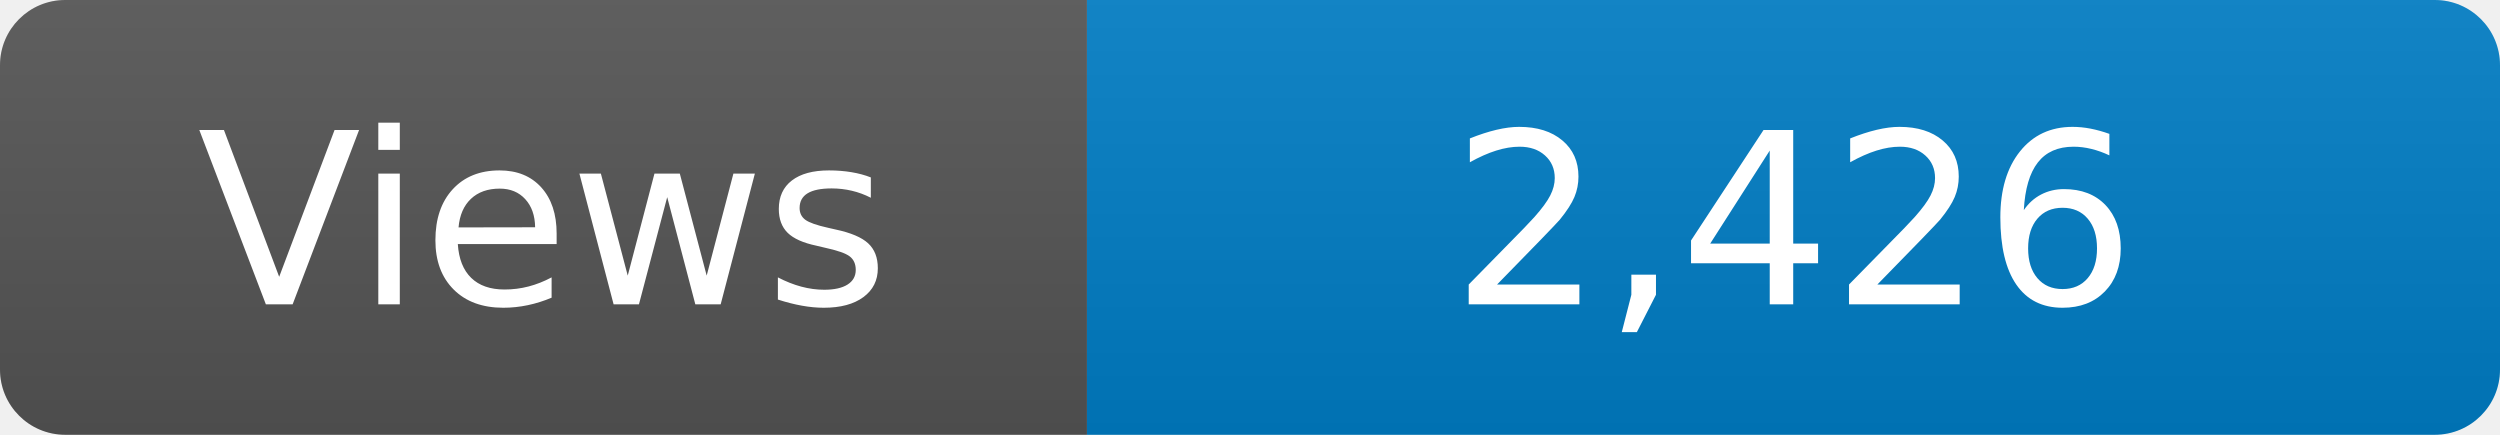
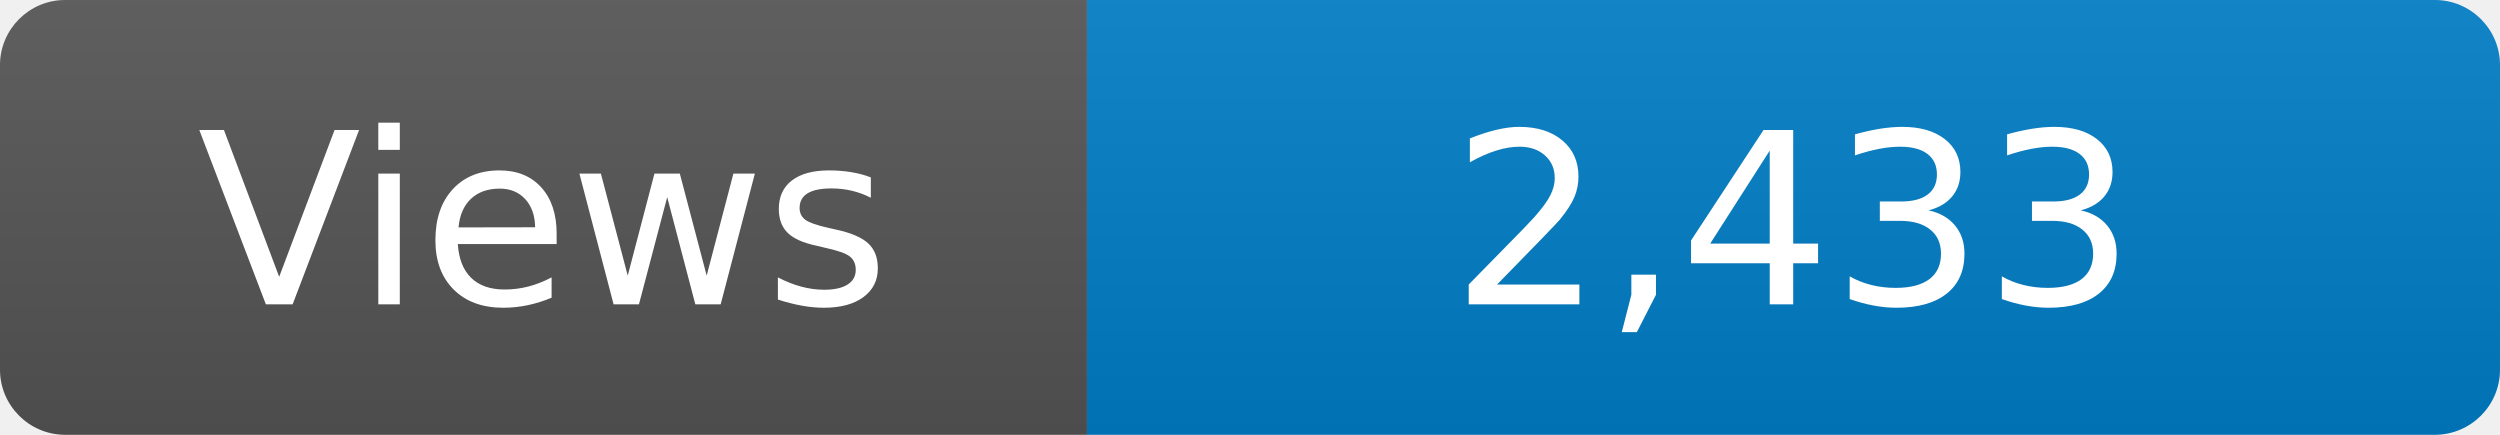
<svg xmlns="http://www.w3.org/2000/svg" width="115" height="20" role="img" aria-label="Maintained?: yes">
  <linearGradient id="s" x2="0" y2="100%">
    <stop offset="0" stop-color="#bbb" stop-opacity=".1" />
    <stop offset="1" stop-opacity=".1" />
  </linearGradient>
  <clipPath id="r">
    <rect width="115" height="20" rx="3" fill="#fff" />
  </clipPath>
  <g clip-path="url(#r)">
    <rect width="50" height="20" fill="#555" />
    <rect x="50" width="160" height="20" fill="#007ec6" />
    <rect width="115" height="20" fill="url(#s)" />
  </g>
  <g fill="#fff" text-anchor="middle" font-family="Verdana,Geneva,DejaVu Sans,sans-serif" font-size="110">
    <text x="250" y="140" transform="scale(.1)" fill="#fff">Views</text>
-     <text x="825" y="140" transform="scale(.1)" fill="#fff">2,426</text>
+     <text x="825" y="140" transform="scale(.1)" fill="#fff">2,433</text>
  </g>
</svg>
